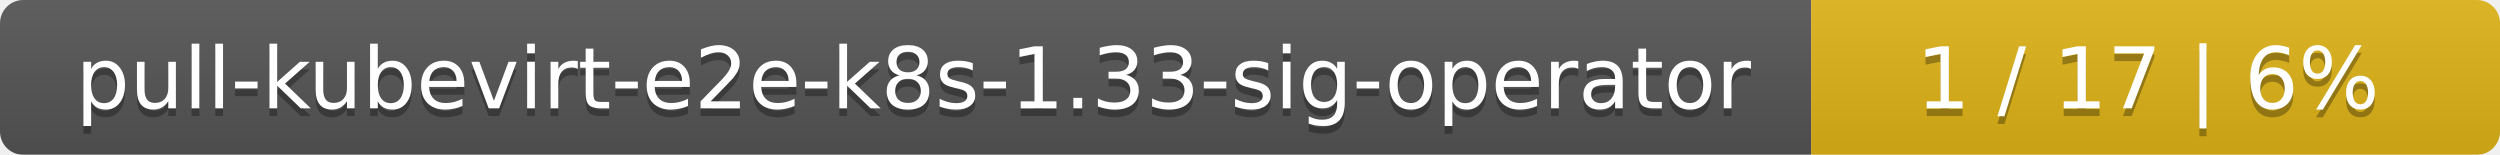
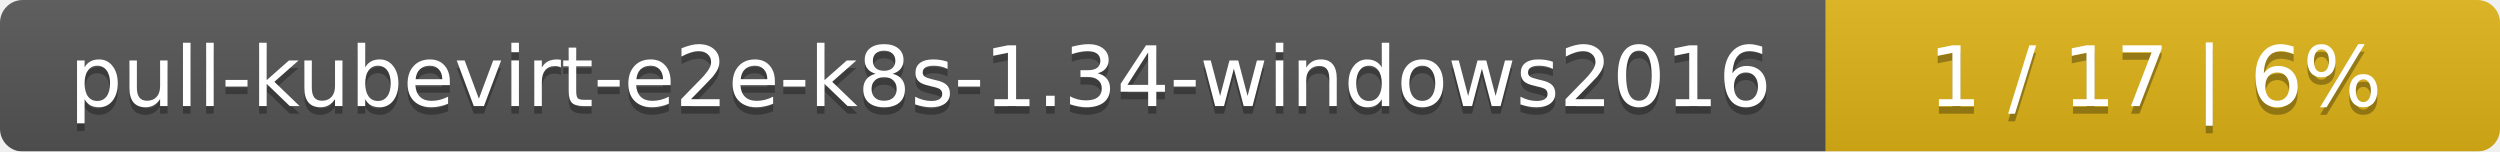
- <svg xmlns="http://www.w3.org/2000/svg" width="323" height="20">
+ <svg xmlns="http://www.w3.org/2000/svg" width="330" height="20">
  <linearGradient id="smooth" x2="0" y2="100%">
    <stop offset="0" stop-color="#bbb" stop-opacity=".1" />
    <stop offset="1" stop-opacity=".1" />
  </linearGradient>
  <mask id="round">
-     <rect width="323" height="20" rx="3" fill="#fff" />
+     <rect width="330" height="20" rx="3" fill="#fff" />
  </mask>
  <g mask="url(#round)">
-     <rect width="234" height="20" fill="#555" />
-     <rect x="234" width="89" height="20" fill="#dfb317" />
-     <rect width="323" height="20" fill="url(#smooth)" />
+     <rect width="241" height="20" fill="#555" />
+     <rect x="241" width="89" height="20" fill="#dfb317" />
+     <rect width="330" height="20" fill="url(#smooth)" />
  </g>
  <g fill="#fff" text-anchor="middle" font-family="DejaVu Sans,Verdana,Geneva,sans-serif" font-size="11">
-     <text x="118" y="15" fill="#010101" fill-opacity=".3">pull-kubevirt-e2e-k8s-1.33-sig-operator</text>
-     <text x="118" y="14">pull-kubevirt-e2e-k8s-1.33-sig-operator</text>
-     <text x="277.5" y="15" fill="#010101" fill-opacity=".3">1 / 17    |    6%</text>
-     <text x="277.5" y="14">1 / 17    |    6%</text>
+     <text x="121.5" y="15" fill="#010101" fill-opacity=".3">pull-kubevirt-e2e-k8s-1.34-windows2016</text>
+     <text x="121.5" y="14">pull-kubevirt-e2e-k8s-1.34-windows2016</text>
+     <text x="284.5" y="15" fill="#010101" fill-opacity=".3">1 / 17    |    6%</text>
+     <text x="284.5" y="14">1 / 17    |    6%</text>
  </g>
</svg>
